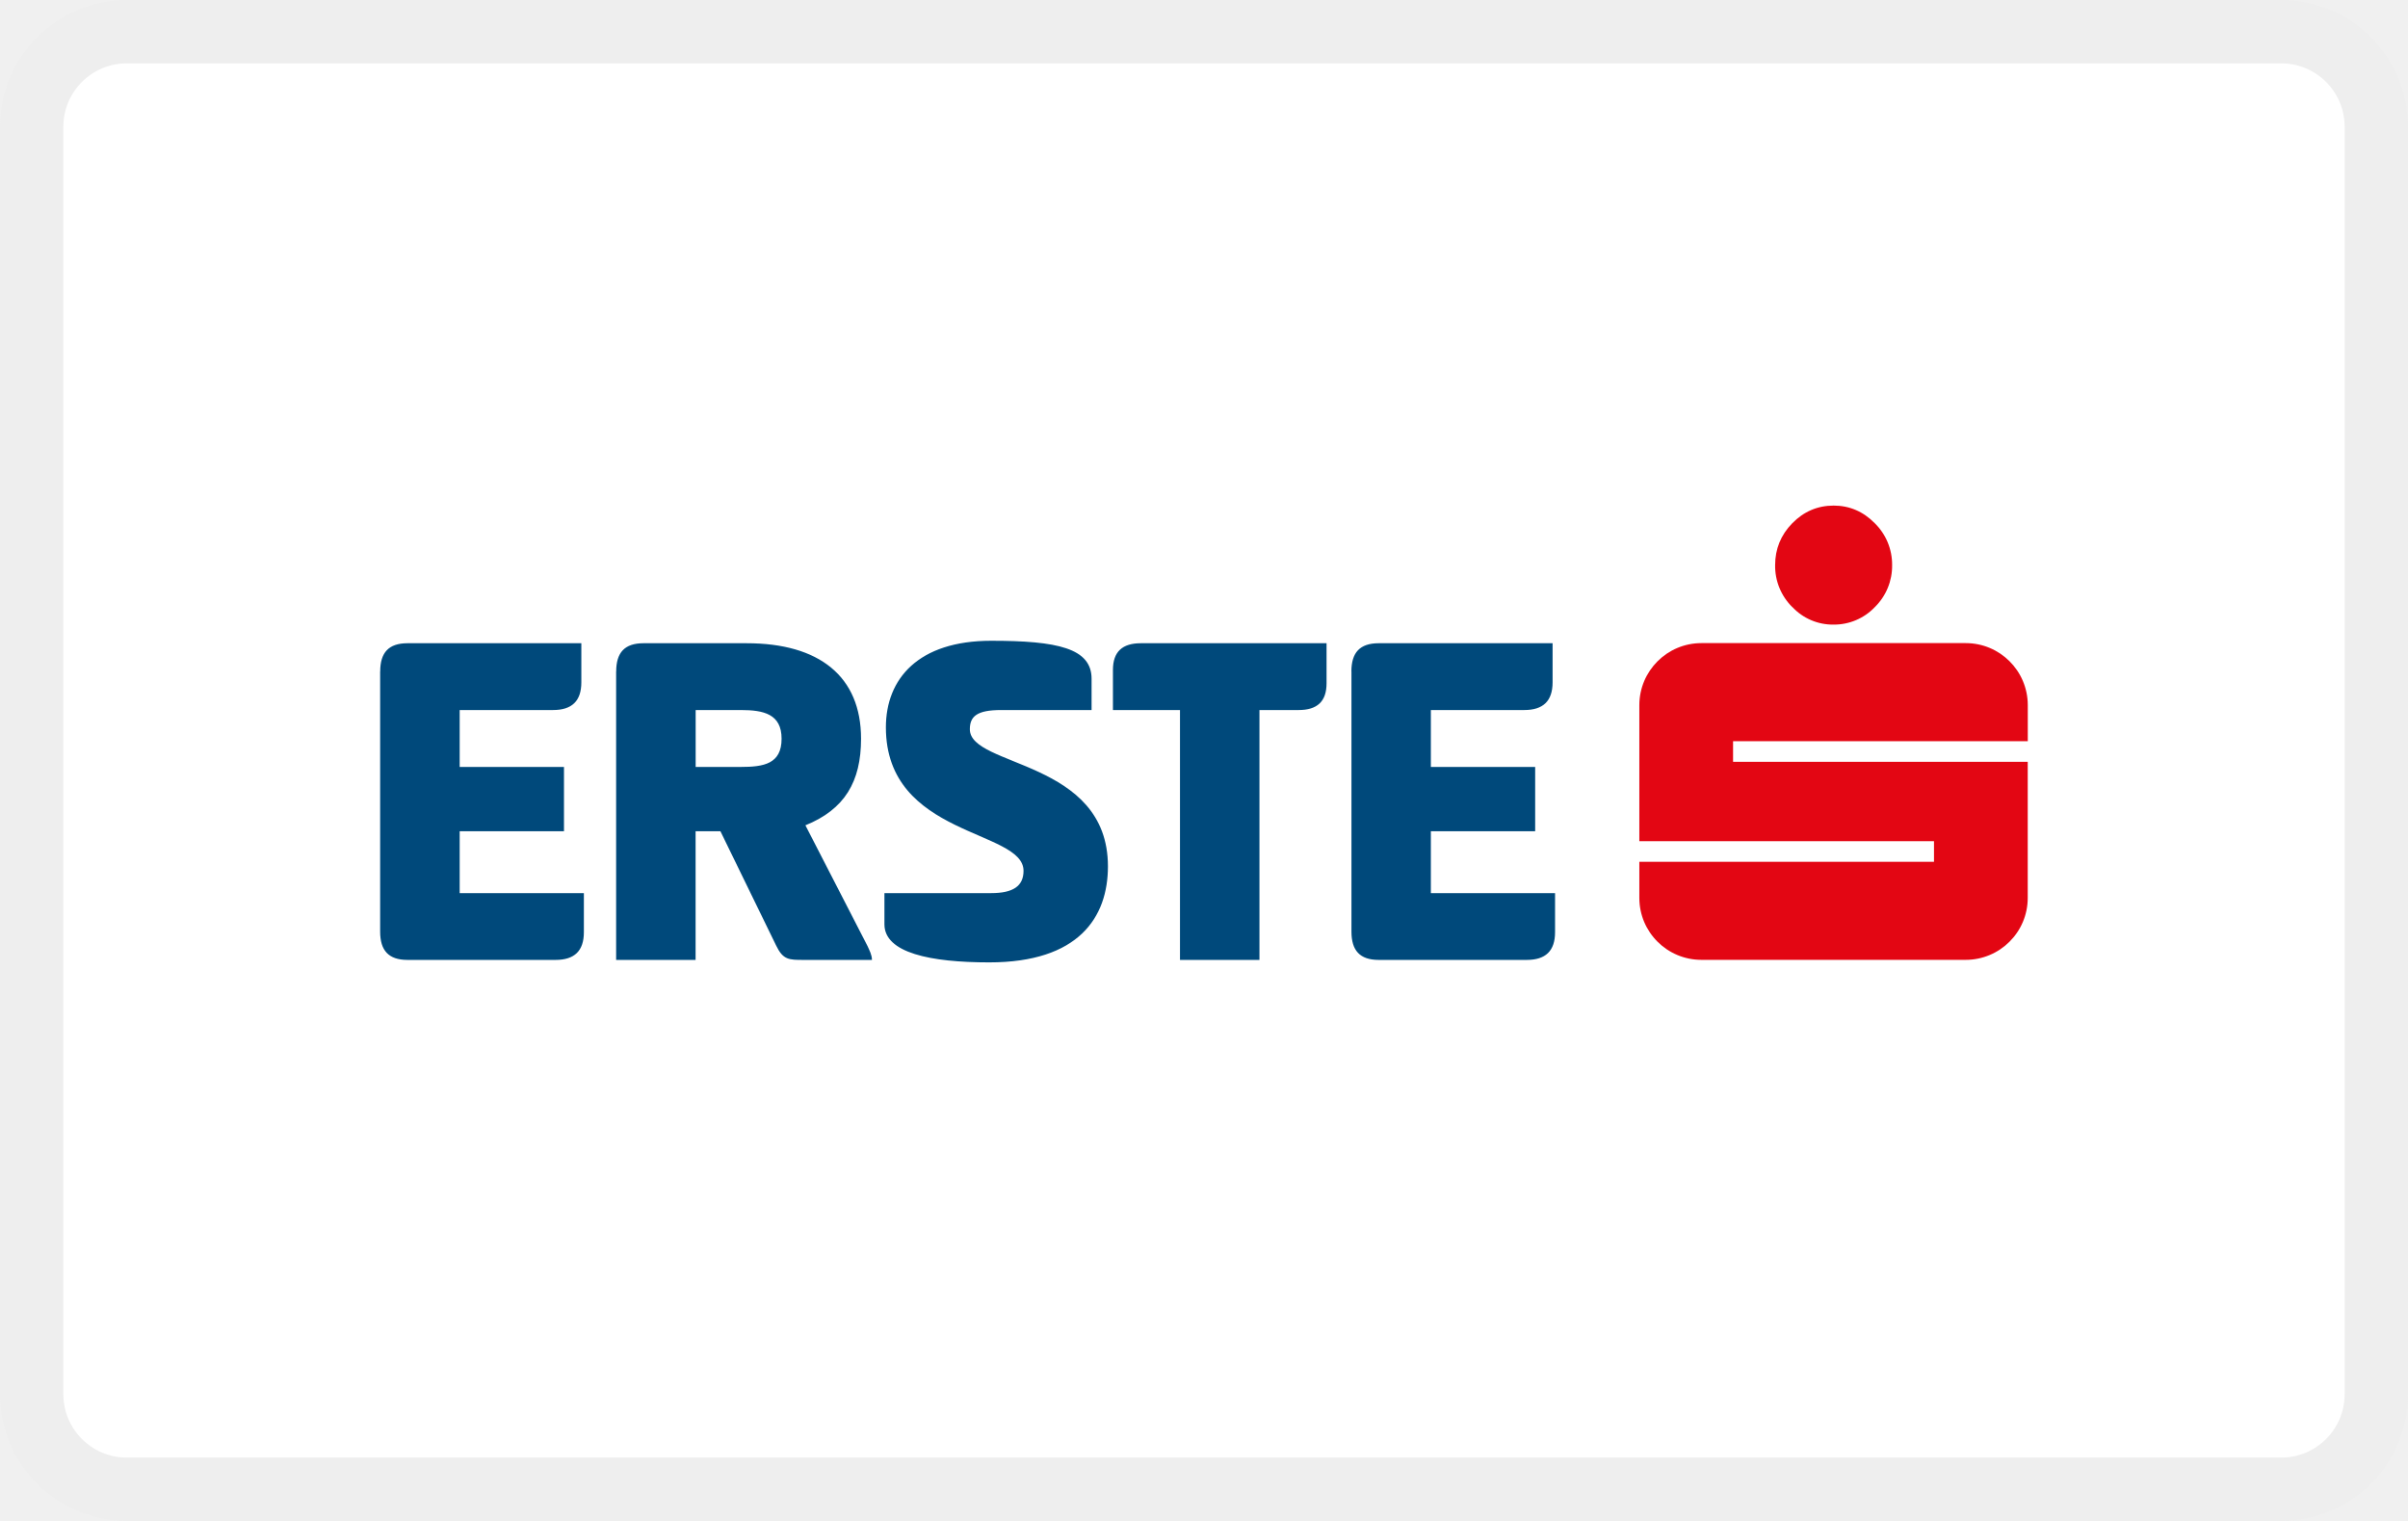
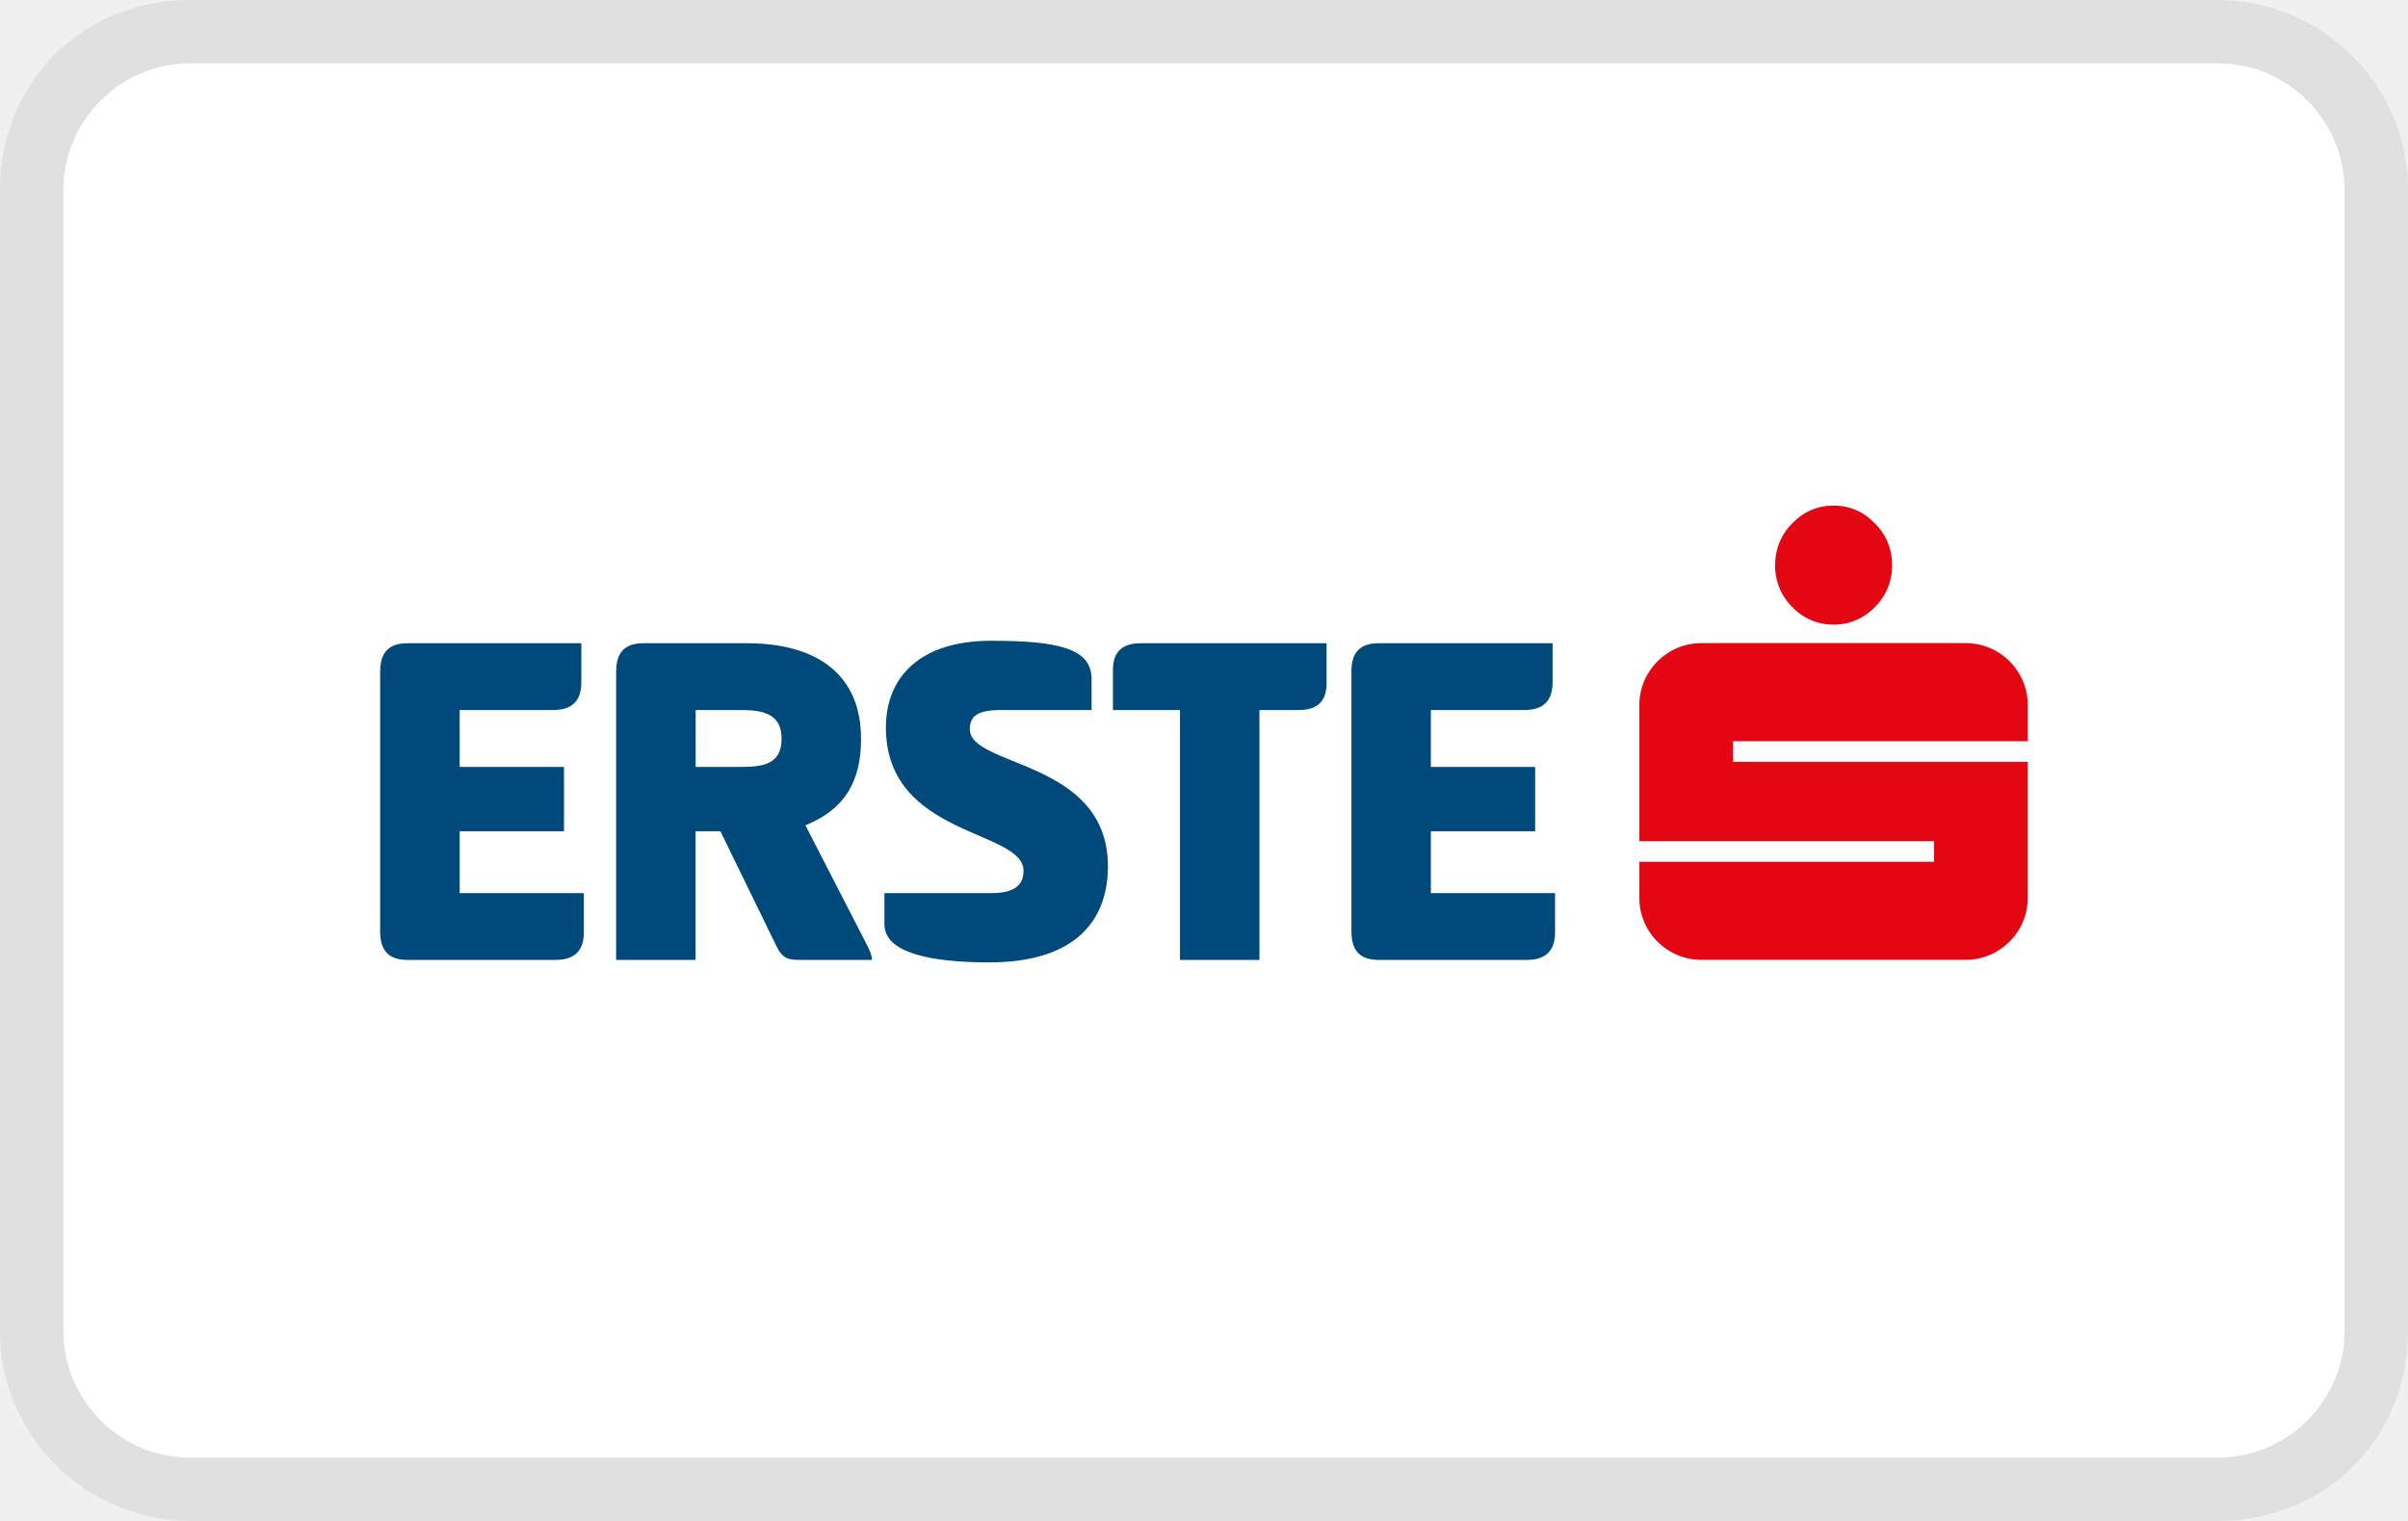
<svg xmlns="http://www.w3.org/2000/svg" width="38" height="24" viewBox="0 0 38 24" fill="none" role="image" aria-labelledby="pi-erste">
-   <rect width="38" height="24" rx="2" fill="#fff" />
-   <rect x=".5" y=".5" width="37" height="23" rx="1.5" stroke="#000" stroke-opacity=".07" />
-   <path d="M6 10.595c0-.297.133-.445.43-.445h2.744v.616c0 .297-.149.438-.447.438H7.254v.898H8.9v1.015H7.254v.976h1.96v.616c0 .297-.15.438-.447.438H6.43c-.298 0-.431-.149-.431-.446v-4.106zm3.724 0c0-.297.133-.445.43-.445h1.63c1.145 0 1.804.523 1.804 1.507 0 .679-.26 1.116-.878 1.366l.98 1.905c.031.07.07.14.07.219h-1.082c-.227 0-.321 0-.43-.227l-.879-1.803h-.392v2.03H9.723v-4.552zm1.254.609v.898h.713c.36 0 .643-.047.643-.445 0-.39-.283-.453-.643-.453h-.713zm4.664-1.093c1.043 0 1.584.117 1.584.6v.493h-1.427c-.384 0-.494.101-.494.304 0 .601 2.179.477 2.179 2.163 0 .805-.462 1.515-1.873 1.515-.925 0-1.654-.149-1.654-.601v-.492h1.685c.345 0 .51-.11.51-.352 0-.655-2.172-.53-2.172-2.264 0-.765.51-1.366 1.662-1.366zm5.292.039v.632c0 .29-.15.422-.44.422h-.619v3.943h-1.254v-3.943h-1.058v-.633c0-.288.15-.421.439-.421h2.932zm.392.445c0-.297.133-.445.431-.445h2.744v.616c0 .297-.15.438-.447.438H22.58v.898h1.646v1.015H22.58v.976h1.96v.616c0 .297-.15.438-.447.438h-2.336c-.298 0-.43-.149-.43-.446v-4.106z" fill="#00497B" />
-   <path d="M28.284 9.58a.91.91 0 01-.271-.664c0-.253.09-.475.269-.658.18-.185.4-.28.654-.28.249 0 .467.093.648.277a.913.913 0 01.275.661.91.91 0 01-.272.663.888.888 0 01-.652.277.874.874 0 01-.65-.277zM32 11.696v-.57a.98.98 0 00-.98-.978H26.85a.98.98 0 00-.98.978v2.148h4.65v.325h-4.65v.57c0 .539.438.977.98.977h4.169c.541 0 .98-.438.98-.977v-2.148h-4.65v-.325H32z" fill="#E30613" />
+   <g clip-path="url(#clip0_39_177)">
+     <path opacity=".07" d="M35 0H3C1.3 0 0 1.3 0 3v18c0 1.7 1.4 3 3 3h32c1.7 0 3-1.3 3-3V3c0-1.7-1.4-3-3-3z" fill="#000" />
+     <path d="M35 1c1.1 0 2 .9 2 2v18c0 1.1-.9 2-2 2H3c-1.1 0-2-.9-2-2V3c0-1.1.9-2 2-2h32z" fill="#fff" />
+     <path d="M6 10.595c0-.297.133-.445.43-.445h2.744v.616c0 .297-.149.438-.447.438H7.254v.898H8.9v1.015H7.254v.976h1.96v.616c0 .297-.15.438-.447.438H6.43c-.298 0-.431-.149-.431-.446v-4.106zm3.724 0c0-.297.133-.445.43-.445h1.63c1.145 0 1.804.523 1.804 1.507 0 .679-.26 1.116-.878 1.366l.98 1.905c.031.07.07.14.07.219h-1.082c-.227 0-.321 0-.43-.227l-.879-1.803h-.392v2.03H9.723v-4.552zm1.254.609v.898h.713c.36 0 .643-.047.643-.445 0-.39-.283-.453-.643-.453h-.713zm4.664-1.093c1.043 0 1.584.117 1.584.6v.493h-1.427c-.384 0-.494.101-.494.304 0 .601 2.179.477 2.179 2.163 0 .805-.462 1.515-1.873 1.515-.925 0-1.654-.149-1.654-.601v-.492h1.685c.345 0 .51-.11.51-.352 0-.655-2.172-.53-2.172-2.264 0-.765.51-1.366 1.662-1.366zm5.292.039v.632c0 .29-.15.422-.44.422h-.619v3.943h-1.254v-3.943h-1.058v-.633c0-.288.15-.421.439-.421h2.932zm.392.445c0-.297.133-.445.431-.445h2.744v.616c0 .297-.15.438-.447.438H22.58v.898h1.646v1.015H22.58v.976h1.96v.616c0 .297-.15.438-.447.438h-2.336c-.298 0-.43-.149-.43-.446v-4.106z" fill="#00497B" />
+     <path d="M28.284 9.58a.91.91 0 01-.271-.664c0-.253.09-.475.269-.658.18-.185.4-.28.654-.28.249 0 .467.093.648.277a.913.913 0 01.275.661.91.91 0 01-.272.663.888.888 0 01-.652.277.874.874 0 01-.65-.277zM32 11.696v-.57a.98.98 0 00-.98-.978H26.85a.98.98 0 00-.98.978v2.148h4.65v.325h-4.65v.57c0 .539.438.977.98.977h4.169c.541 0 .98-.438.98-.977v-2.148h-4.65v-.325H32z" fill="#E30613" />
+   </g>
+   <defs>
+     <clipPath id="clip0_39_177">
+       <path fill="#fff" d="M0 0h38v24H0z" />
+     </clipPath>
+   </defs>
</svg>
